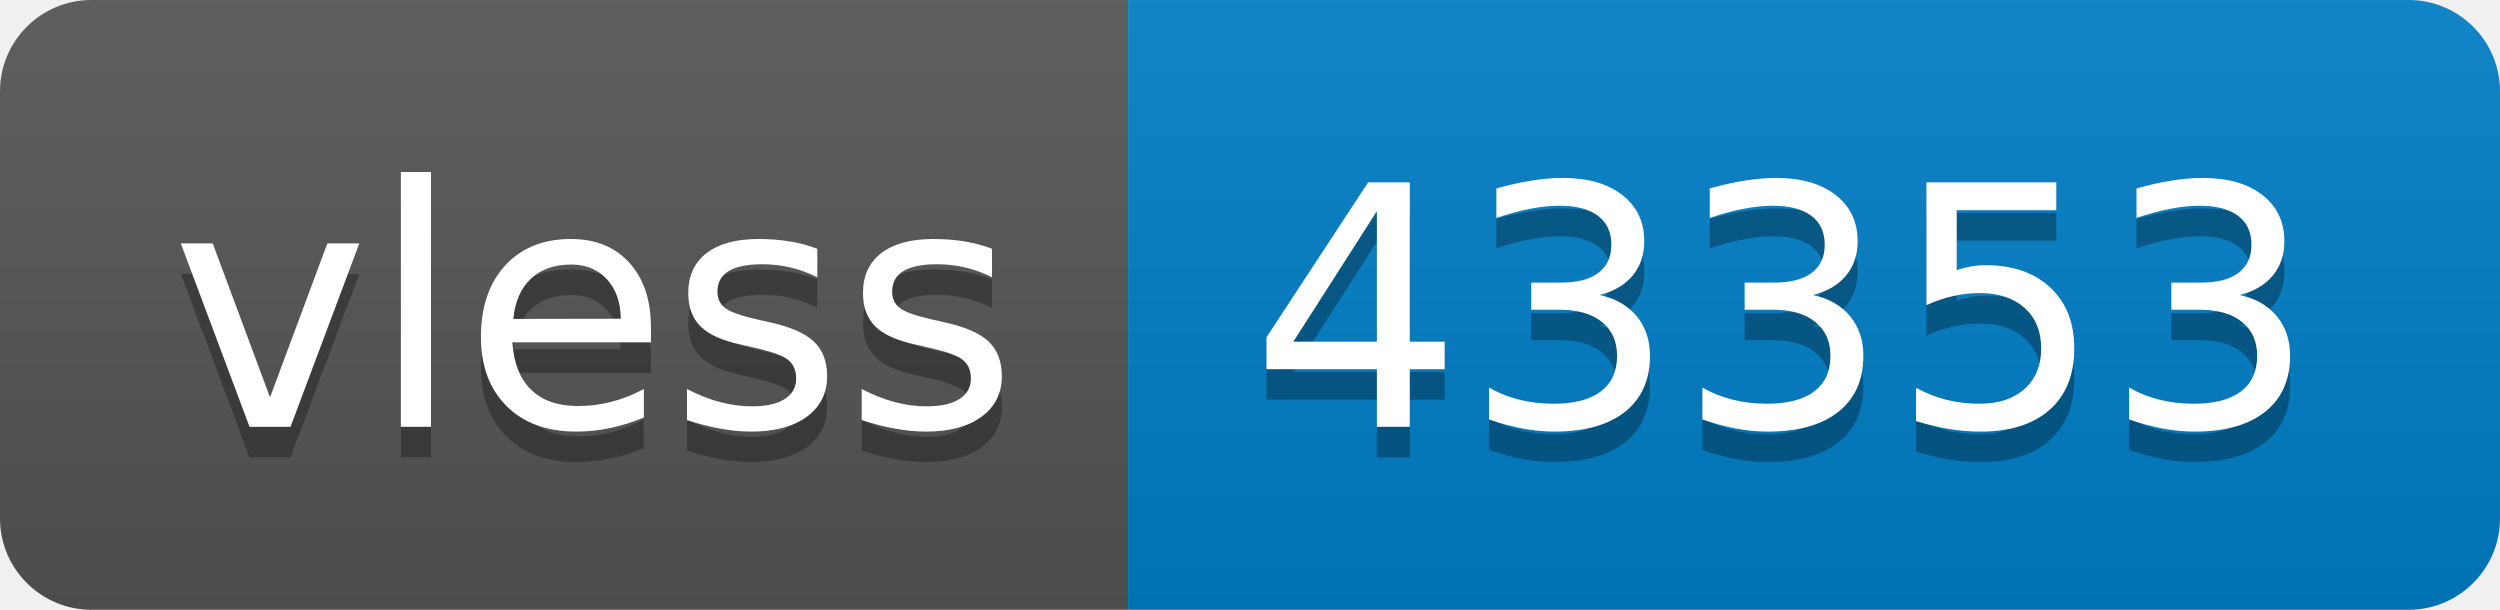
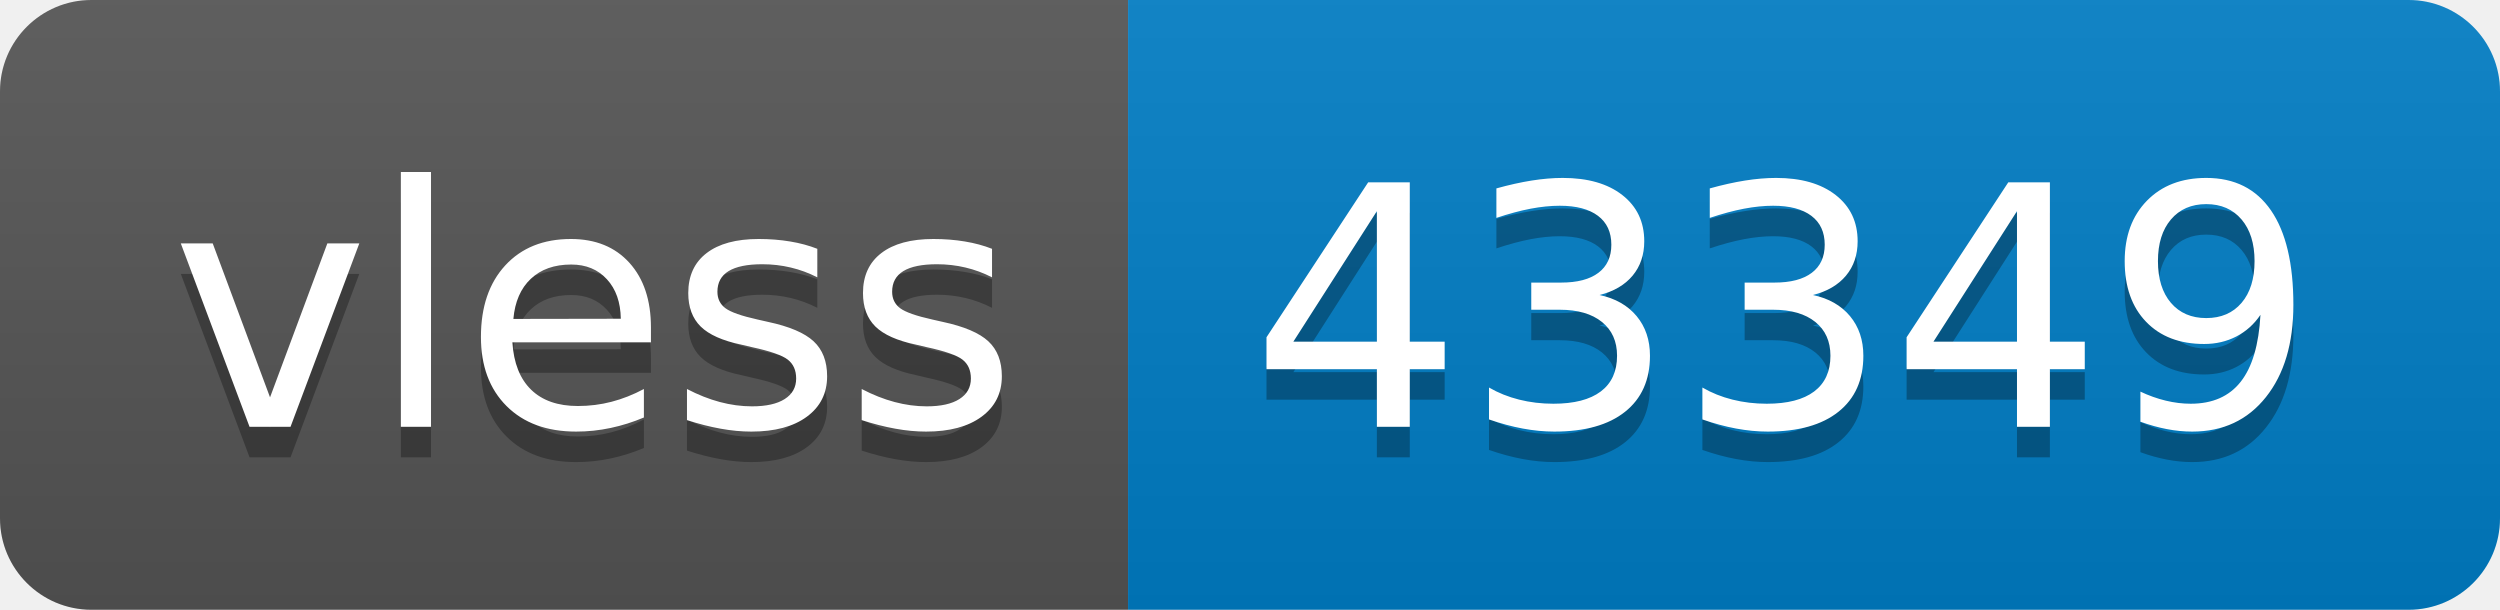
- <svg xmlns="http://www.w3.org/2000/svg" width="82" height="20" role="img" aria-label="vless: 43353">
+ <svg xmlns="http://www.w3.org/2000/svg" width="82" height="20" role="img" aria-label="vless: 43349">
  <linearGradient id="s" x2="0" y2="100%">
    <stop offset="0" stop-color="#bbb" stop-opacity=".1" />
    <stop offset="1" stop-opacity=".1" />
  </linearGradient>
  <clipPath id="r">
    <rect width="82" height="20" rx="3" fill="#fff" />
  </clipPath>
  <g clip-path="url(#r)">
    <rect width="37" height="20" fill="#555" />
    <rect x="37" width="45" height="20" fill="#007ec6" />
    <rect width="82" height="20" fill="url(#s)" />
  </g>
  <g fill="#fff" text-anchor="middle" font-family="Verdana,Geneva,DejaVu Sans,sans-serif" text-rendering="geometricPrecision" font-size="110">
    <text aria-hidden="true" x="195" y="150" fill="#010101" fill-opacity=".3" transform="scale(.1)" textLength="270">vless</text>
    <text x="195" y="140" transform="scale(.1)" fill="#fff" textLength="270">vless</text>
-     <text aria-hidden="true" x="585" y="150" fill="#010101" fill-opacity=".3" transform="scale(.1)" textLength="350">43353</text>
-     <text x="585" y="140" transform="scale(.1)" fill="#fff" textLength="350">43353</text>
+     <text aria-hidden="true" x="585" y="150" fill="#010101" fill-opacity=".3" transform="scale(.1)" textLength="350">43349</text>
+     <text x="585" y="140" transform="scale(.1)" fill="#fff" textLength="350">43349</text>
  </g>
</svg>
